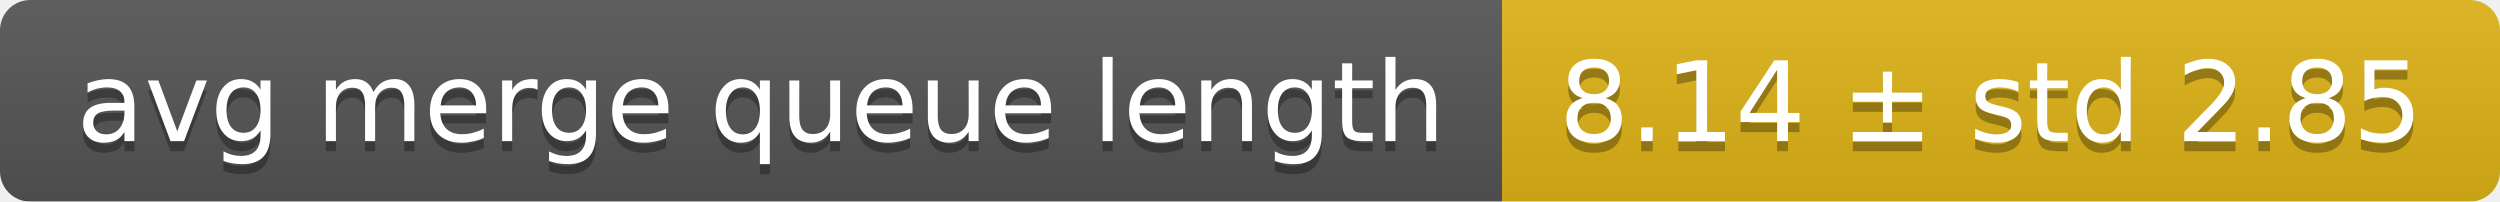
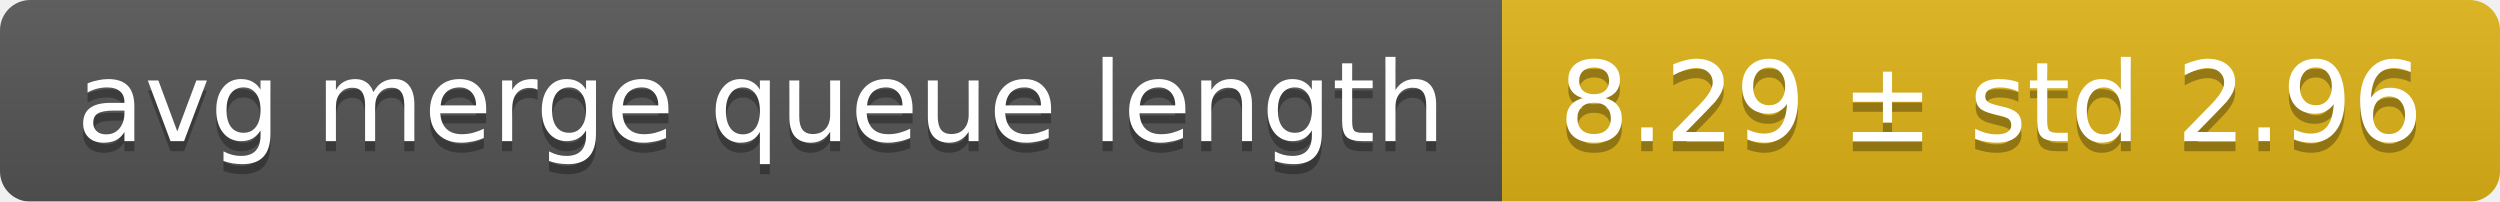
<svg xmlns="http://www.w3.org/2000/svg" width="248" height="20">
  <linearGradient id="smooth" x2="0" y2="100%">
    <stop offset="0" stop-color="#bbb" stop-opacity=".1" />
    <stop offset="1" stop-opacity=".1" />
  </linearGradient>
  <mask id="round">
    <rect width="248" height="20" rx="3" fill="#fff" />
  </mask>
  <g mask="url(#round)">
    <rect width="149" height="20" fill="#555" />
    <rect x="149" width="99" height="20" fill="#dfb317" />
    <rect width="248" height="20" fill="url(#smooth)" />
  </g>
  <g fill="#fff" text-anchor="middle" font-family="DejaVu Sans,Verdana,Geneva,sans-serif" font-size="11">
    <text x="75.5" y="15" fill="#010101" fill-opacity=".3">avg merge queue length</text>
    <text x="75.5" y="14">avg merge queue length</text>
-     <text x="197.5" y="15" fill="#010101" fill-opacity=".3">8.14 ± std 2.85</text>
-     <text x="197.5" y="14">8.14 ± std 2.85</text>
+     <text x="197.5" y="15" fill="#010101" fill-opacity=".3">8.29 ± std 2.96</text>
+     <text x="197.5" y="14">8.29 ± std 2.96</text>
  </g>
</svg>
